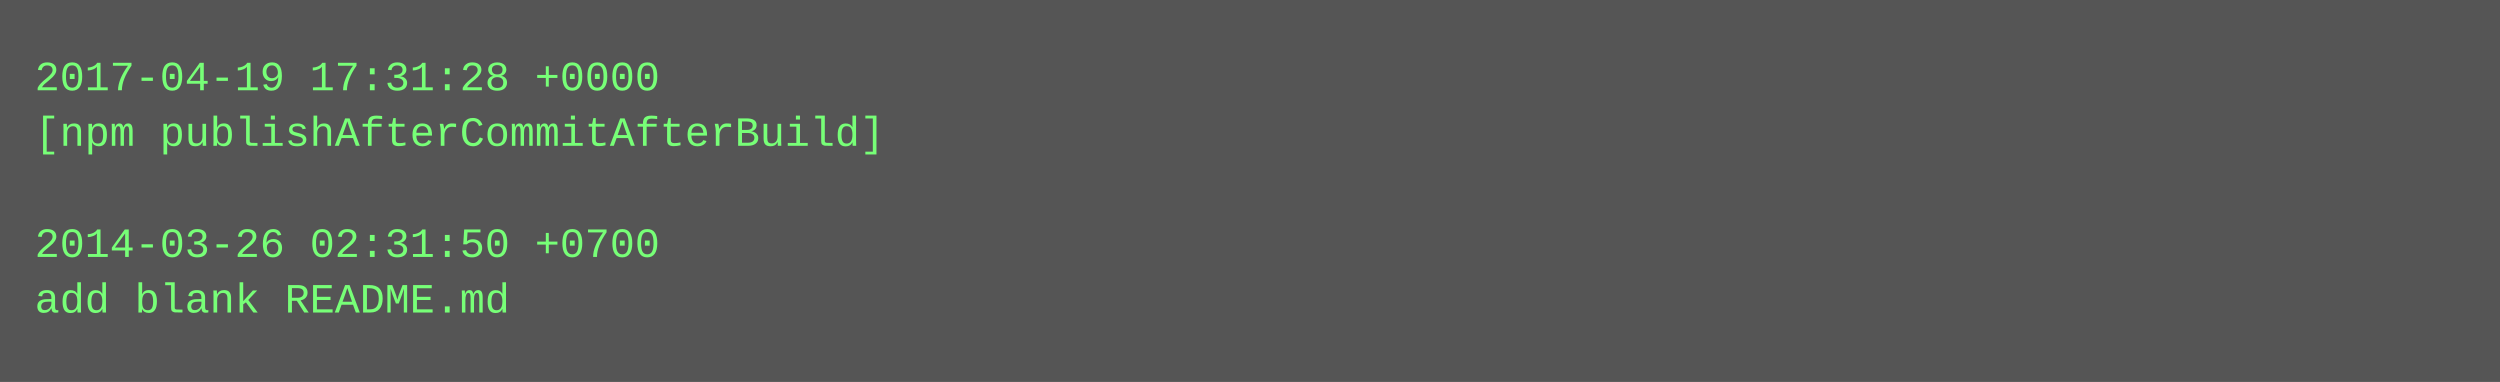
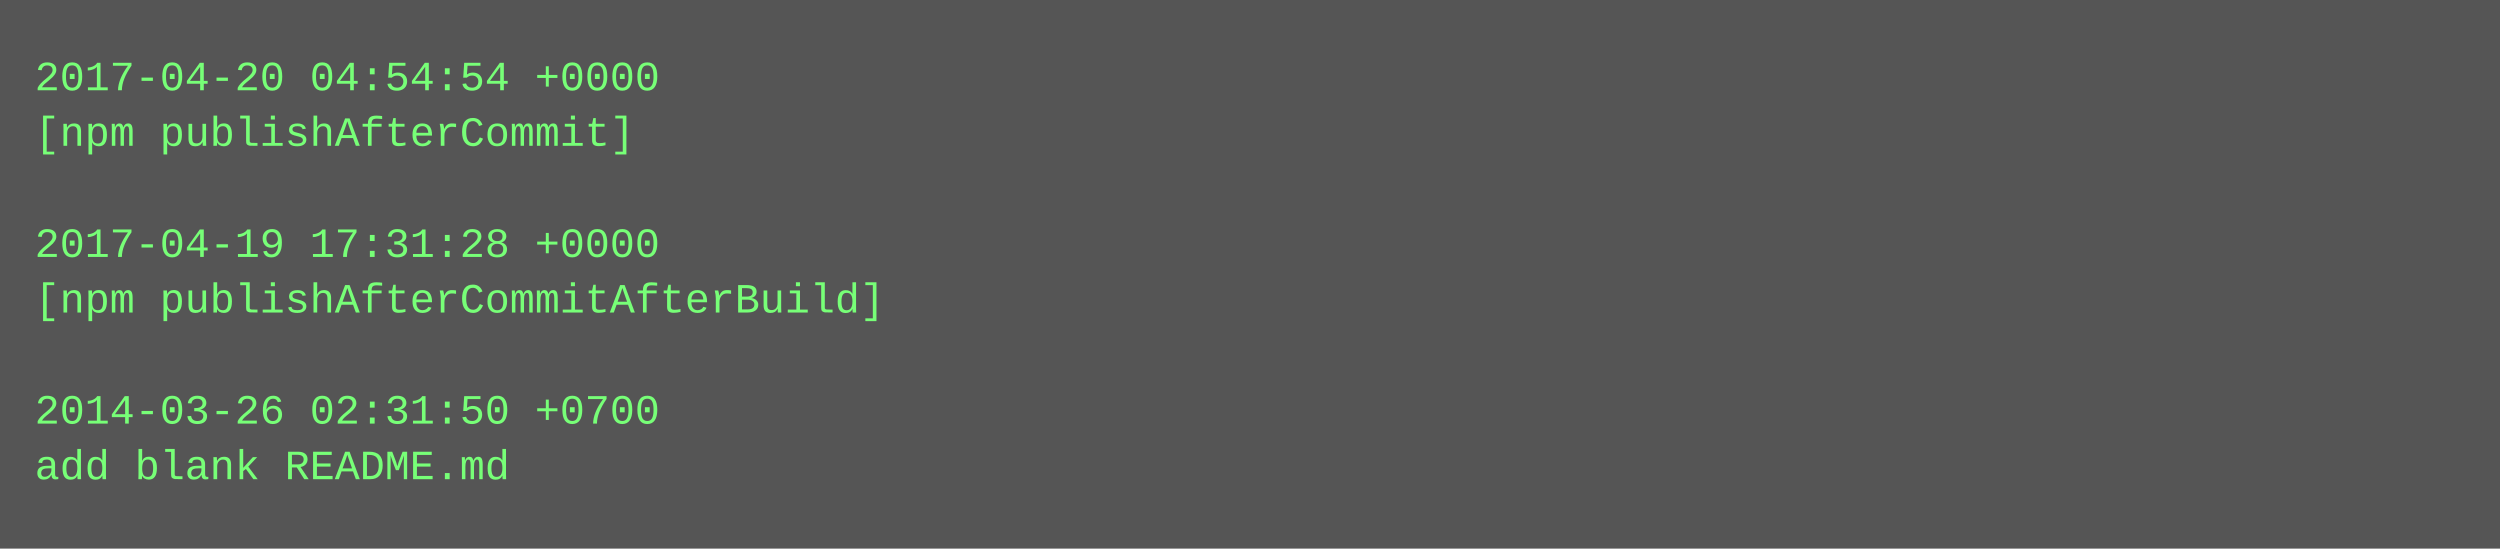
- <svg xmlns="http://www.w3.org/2000/svg" height="110" width="720">
-   <rect height="110" fill="#555" width="720" />
+ <svg xmlns="http://www.w3.org/2000/svg" height="158" width="720">
+   <rect height="158" fill="#555" width="720" />
  <text fill="#7f7" font-family="Courier New" font-size="12" xml:space="preserve">
-     <tspan x="10" y="26">2017-04-19 17:31:28 +0000</tspan>
-     <tspan x="10" y="42">[npm publishAfterCommitAfterBuild]</tspan>
+     <tspan x="10" y="26">2017-04-20 04:54:54 +0000</tspan>
+     <tspan x="10" y="42">[npm publishAfterCommit]</tspan>
    <tspan x="10" y="58" />
-     <tspan x="10" y="74">2014-03-26 02:31:50 +0700</tspan>
-     <tspan x="10" y="90">add blank README.md</tspan>
+     <tspan x="10" y="74">2017-04-19 17:31:28 +0000</tspan>
+     <tspan x="10" y="90">[npm publishAfterCommitAfterBuild]</tspan>
+     <tspan x="10" y="106" />
+     <tspan x="10" y="122">2014-03-26 02:31:50 +0700</tspan>
+     <tspan x="10" y="138">add blank README.md</tspan>
  </text>
</svg>
